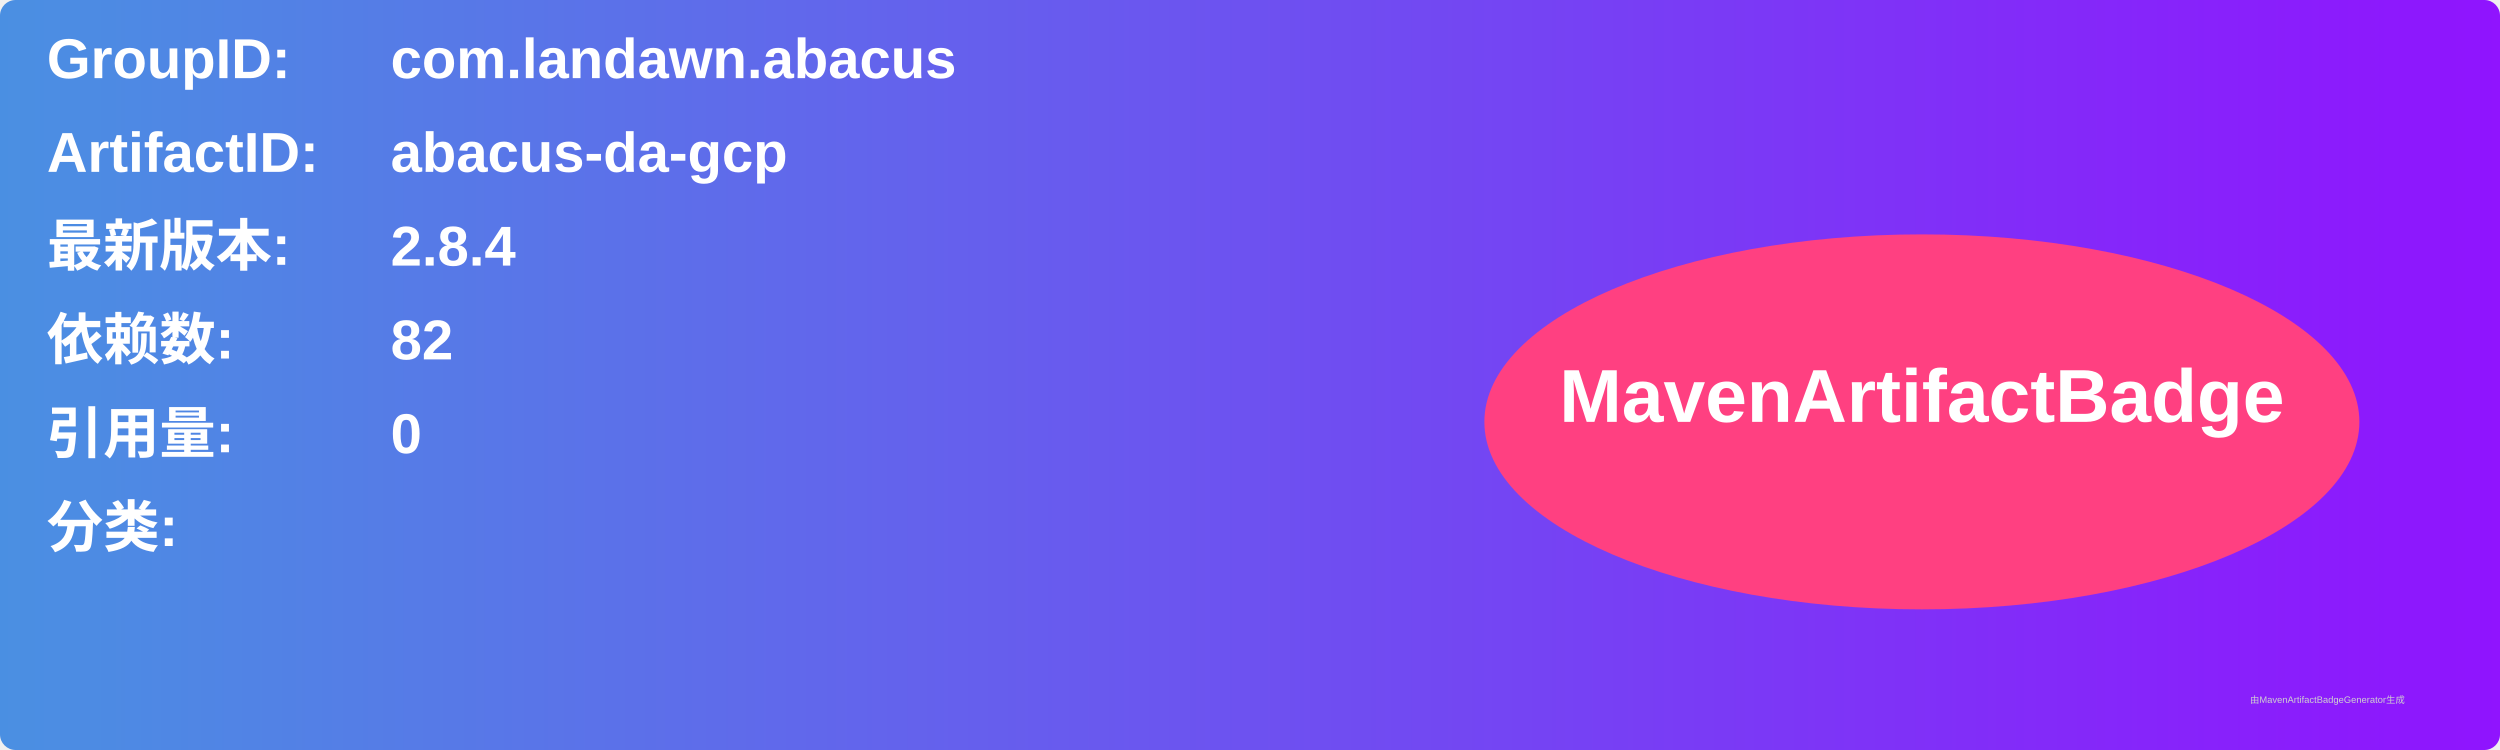
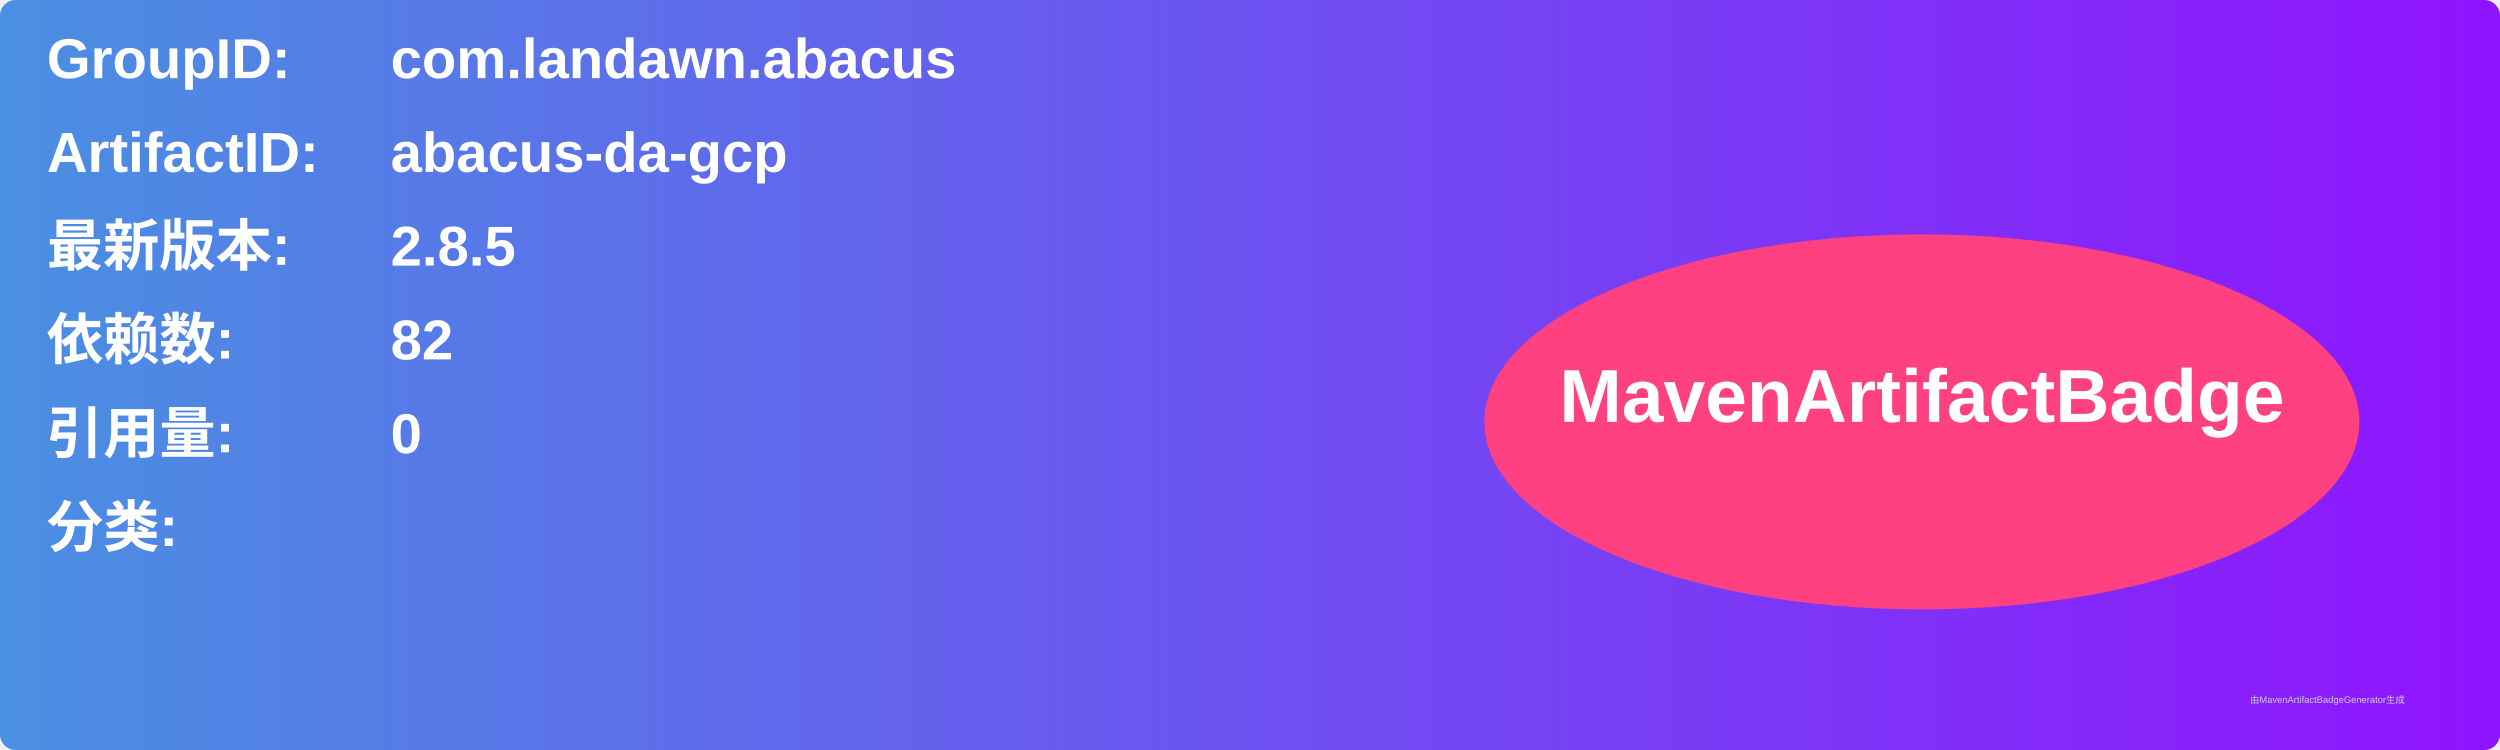
<svg xmlns="http://www.w3.org/2000/svg" width="800" height="240" viewBox="0 0 800 240">
  <linearGradient id="grad" x1="0%" y1="0%" x2="100%" y2="0%">
    <stop offset="0%" stop-color="#4a90e2" />
    <stop offset="100%" stop-color="#9013fe" />
  </linearGradient>
  <rect width="100%" height="100%" rx="5" ry="5" fill="url(#grad)" />
  <g transform="translate(15, 15)">
    <text x="0" y="10" font-family="Arial" font-size="18" fill="white" font-weight="bold" width="260">GroupID:</text>
    <text x="110" y="10" font-family="Arial" font-size="18" fill="white" font-weight="bold" width="460">com.landawn.abacus</text>
    <text x="0" y="40" font-family="Arial" font-size="18" fill="white" font-weight="bold" width="260">ArtifactID:</text>
    <text x="110" y="40" font-family="Arial" font-size="18" fill="white" font-weight="bold" width="460">abacus-da-gcp</text>
    <text x="0" y="70" font-family="Arial" font-size="18" fill="white" font-weight="bold">最新版本:</text>
    <text x="110" y="70" font-family="Arial" font-size="18" fill="white" font-weight="bold">
-       <tspan font-weight="bold">2.8.4</tspan>
+       <tspan font-weight="bold">2.8.5</tspan>
    </text>
    <text x="0" y="100" font-family="Arial" font-size="18" fill="white" font-weight="bold">依赖数: </text>
    <text x="110" y="100" font-family="Arial" font-size="18" fill="white">
      <tspan font-weight="bold">82</tspan>
    </text>
    <text x="0" y="130" font-family="Arial" font-size="18" fill="white" font-weight="bold">引用量: </text>
    <text x="110" y="130" font-family="Arial" font-size="18" fill="white">
      <tspan font-weight="bold">0</tspan>
    </text>
    <text x="0" y="160" font-family="Arial" font-size="18" fill="white" font-weight="bold">分类:</text>
    <text x="10" y="190" font-family="Arial" font-size="10" fill="white">
      <tspan font-weight="bold" />
    </text>
    <ellipse cx="600" cy="120" rx="140" ry="60" fill="#ff4081" />
    <text x="600" y="120" text-anchor="middle" font-family="Arial" font-size="24" fill="white" font-weight="bold">MavenArtifactBadge</text>
  </g>
  <text x="720" y="225" font-family="Arial" font-size="3" fill="#d0d0d0">由MavenArtifactBadgeGenerator生成</text>
</svg>
